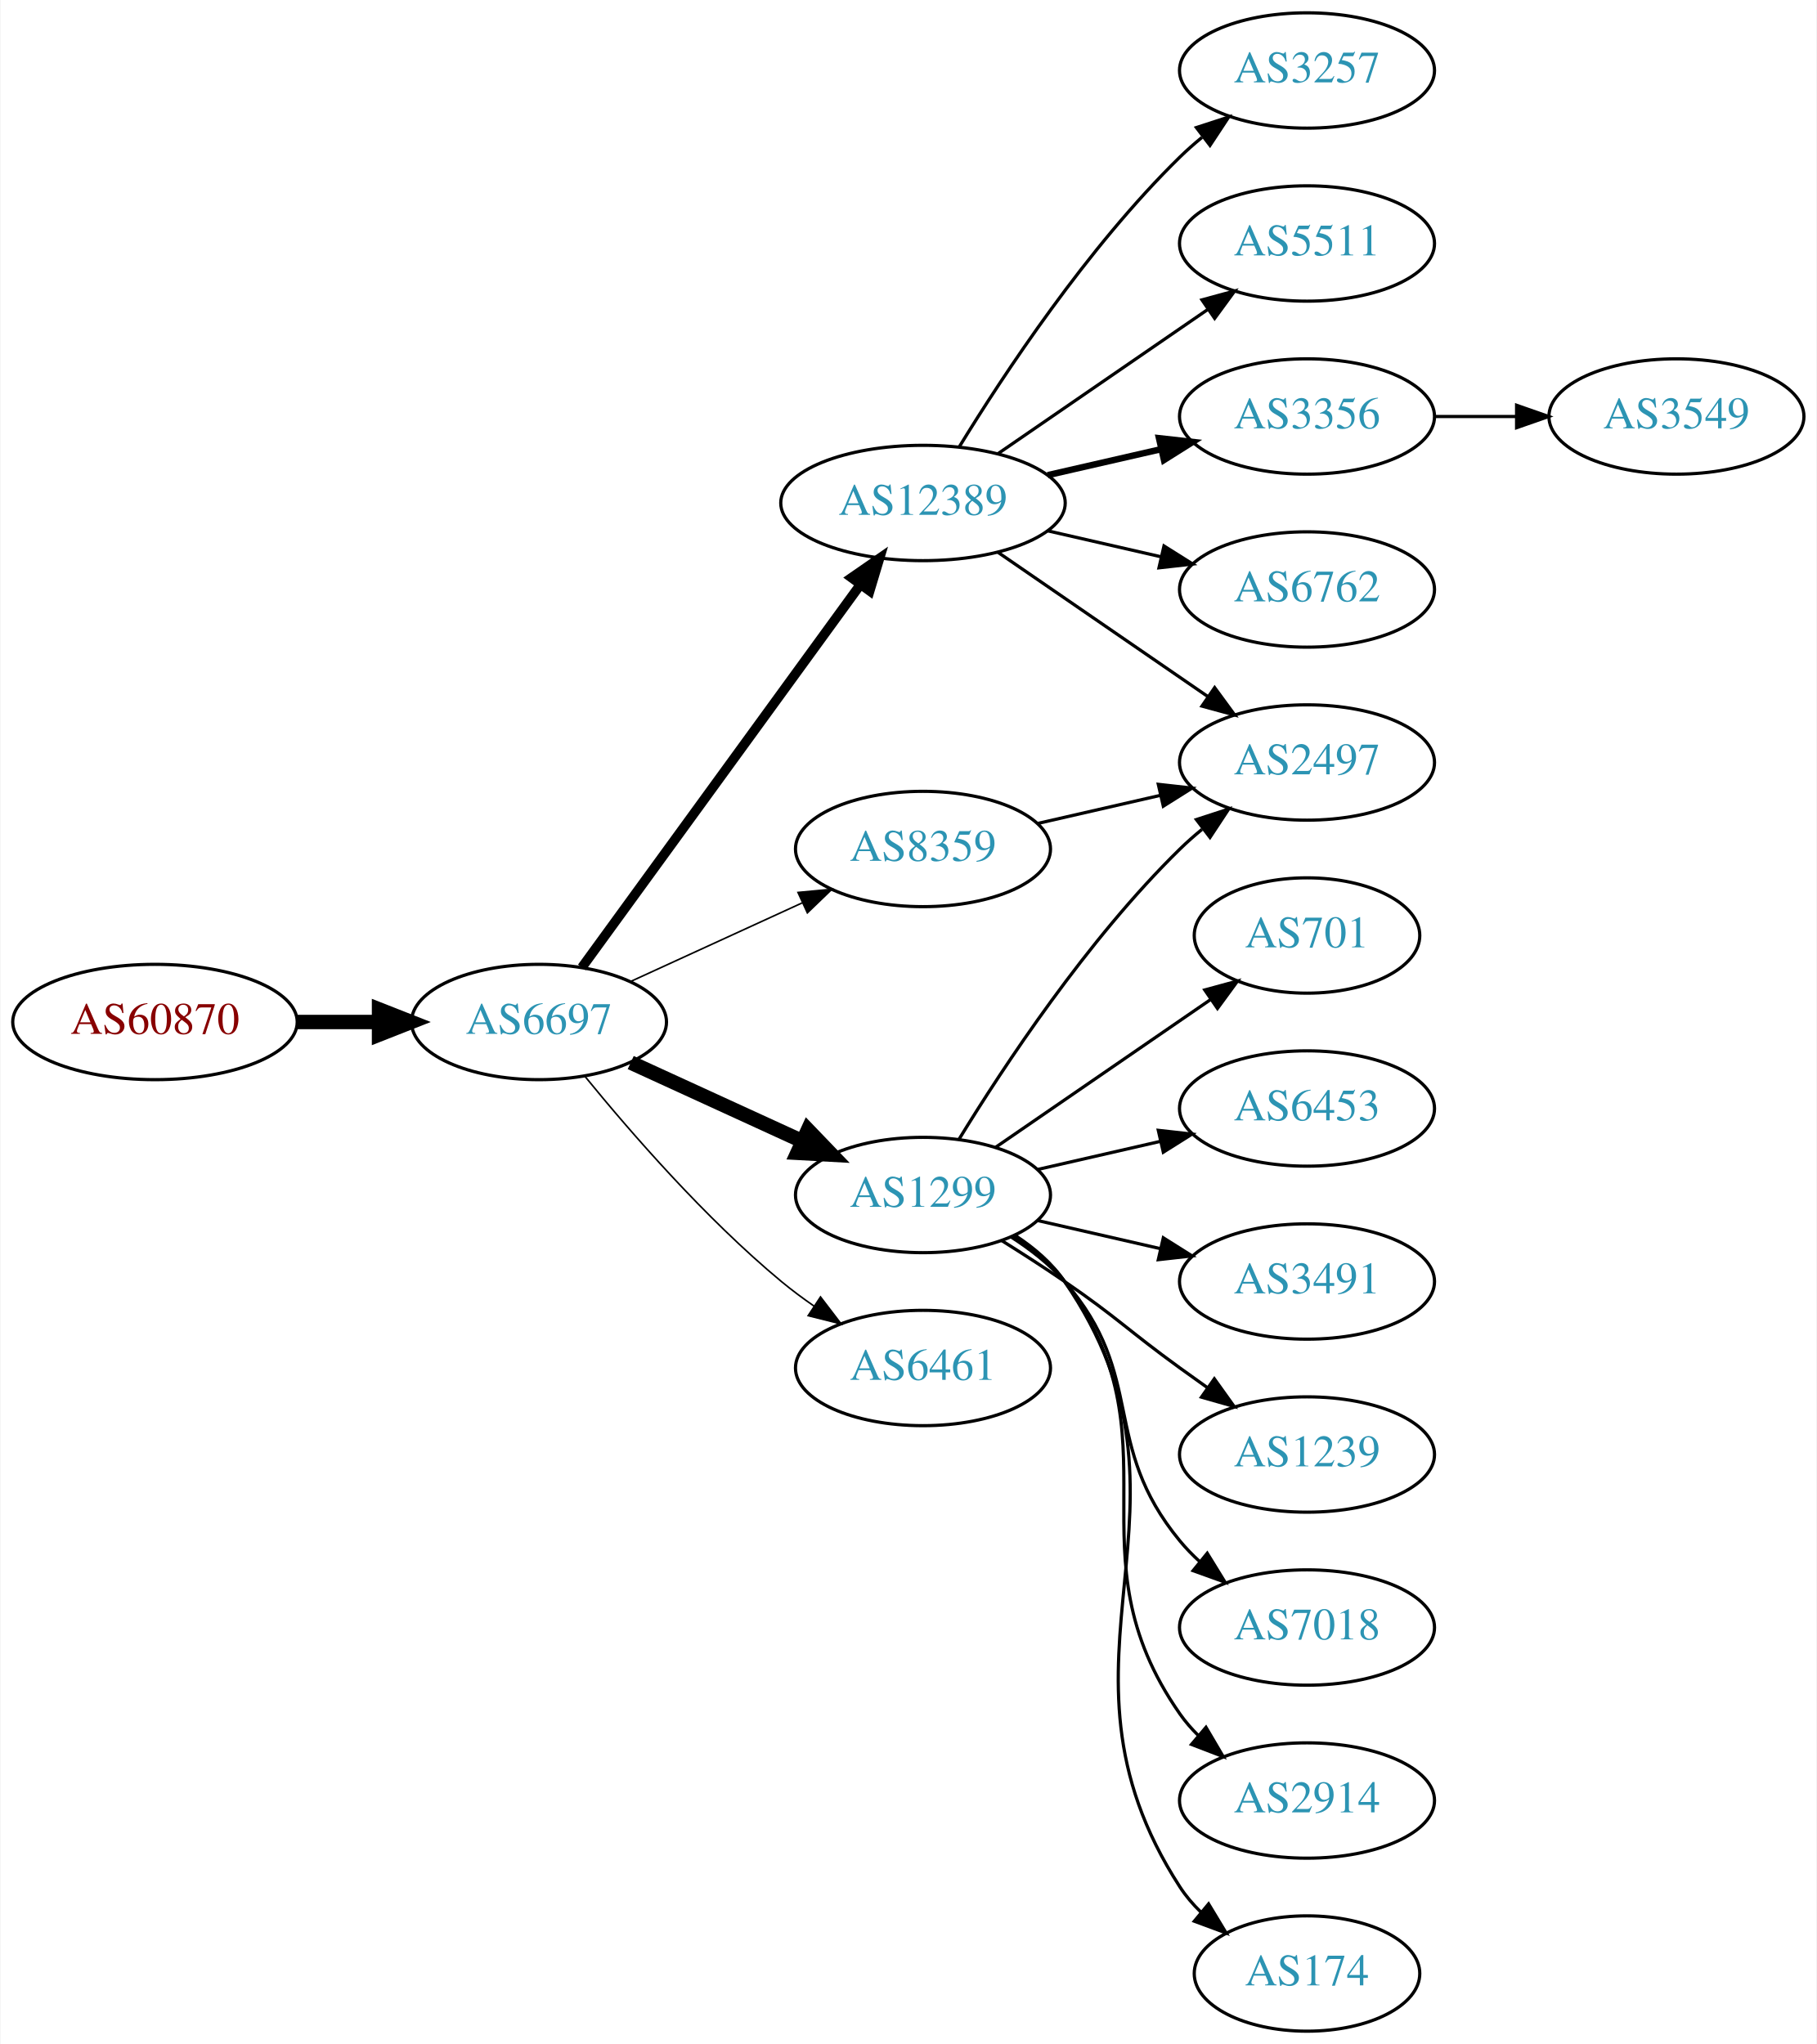
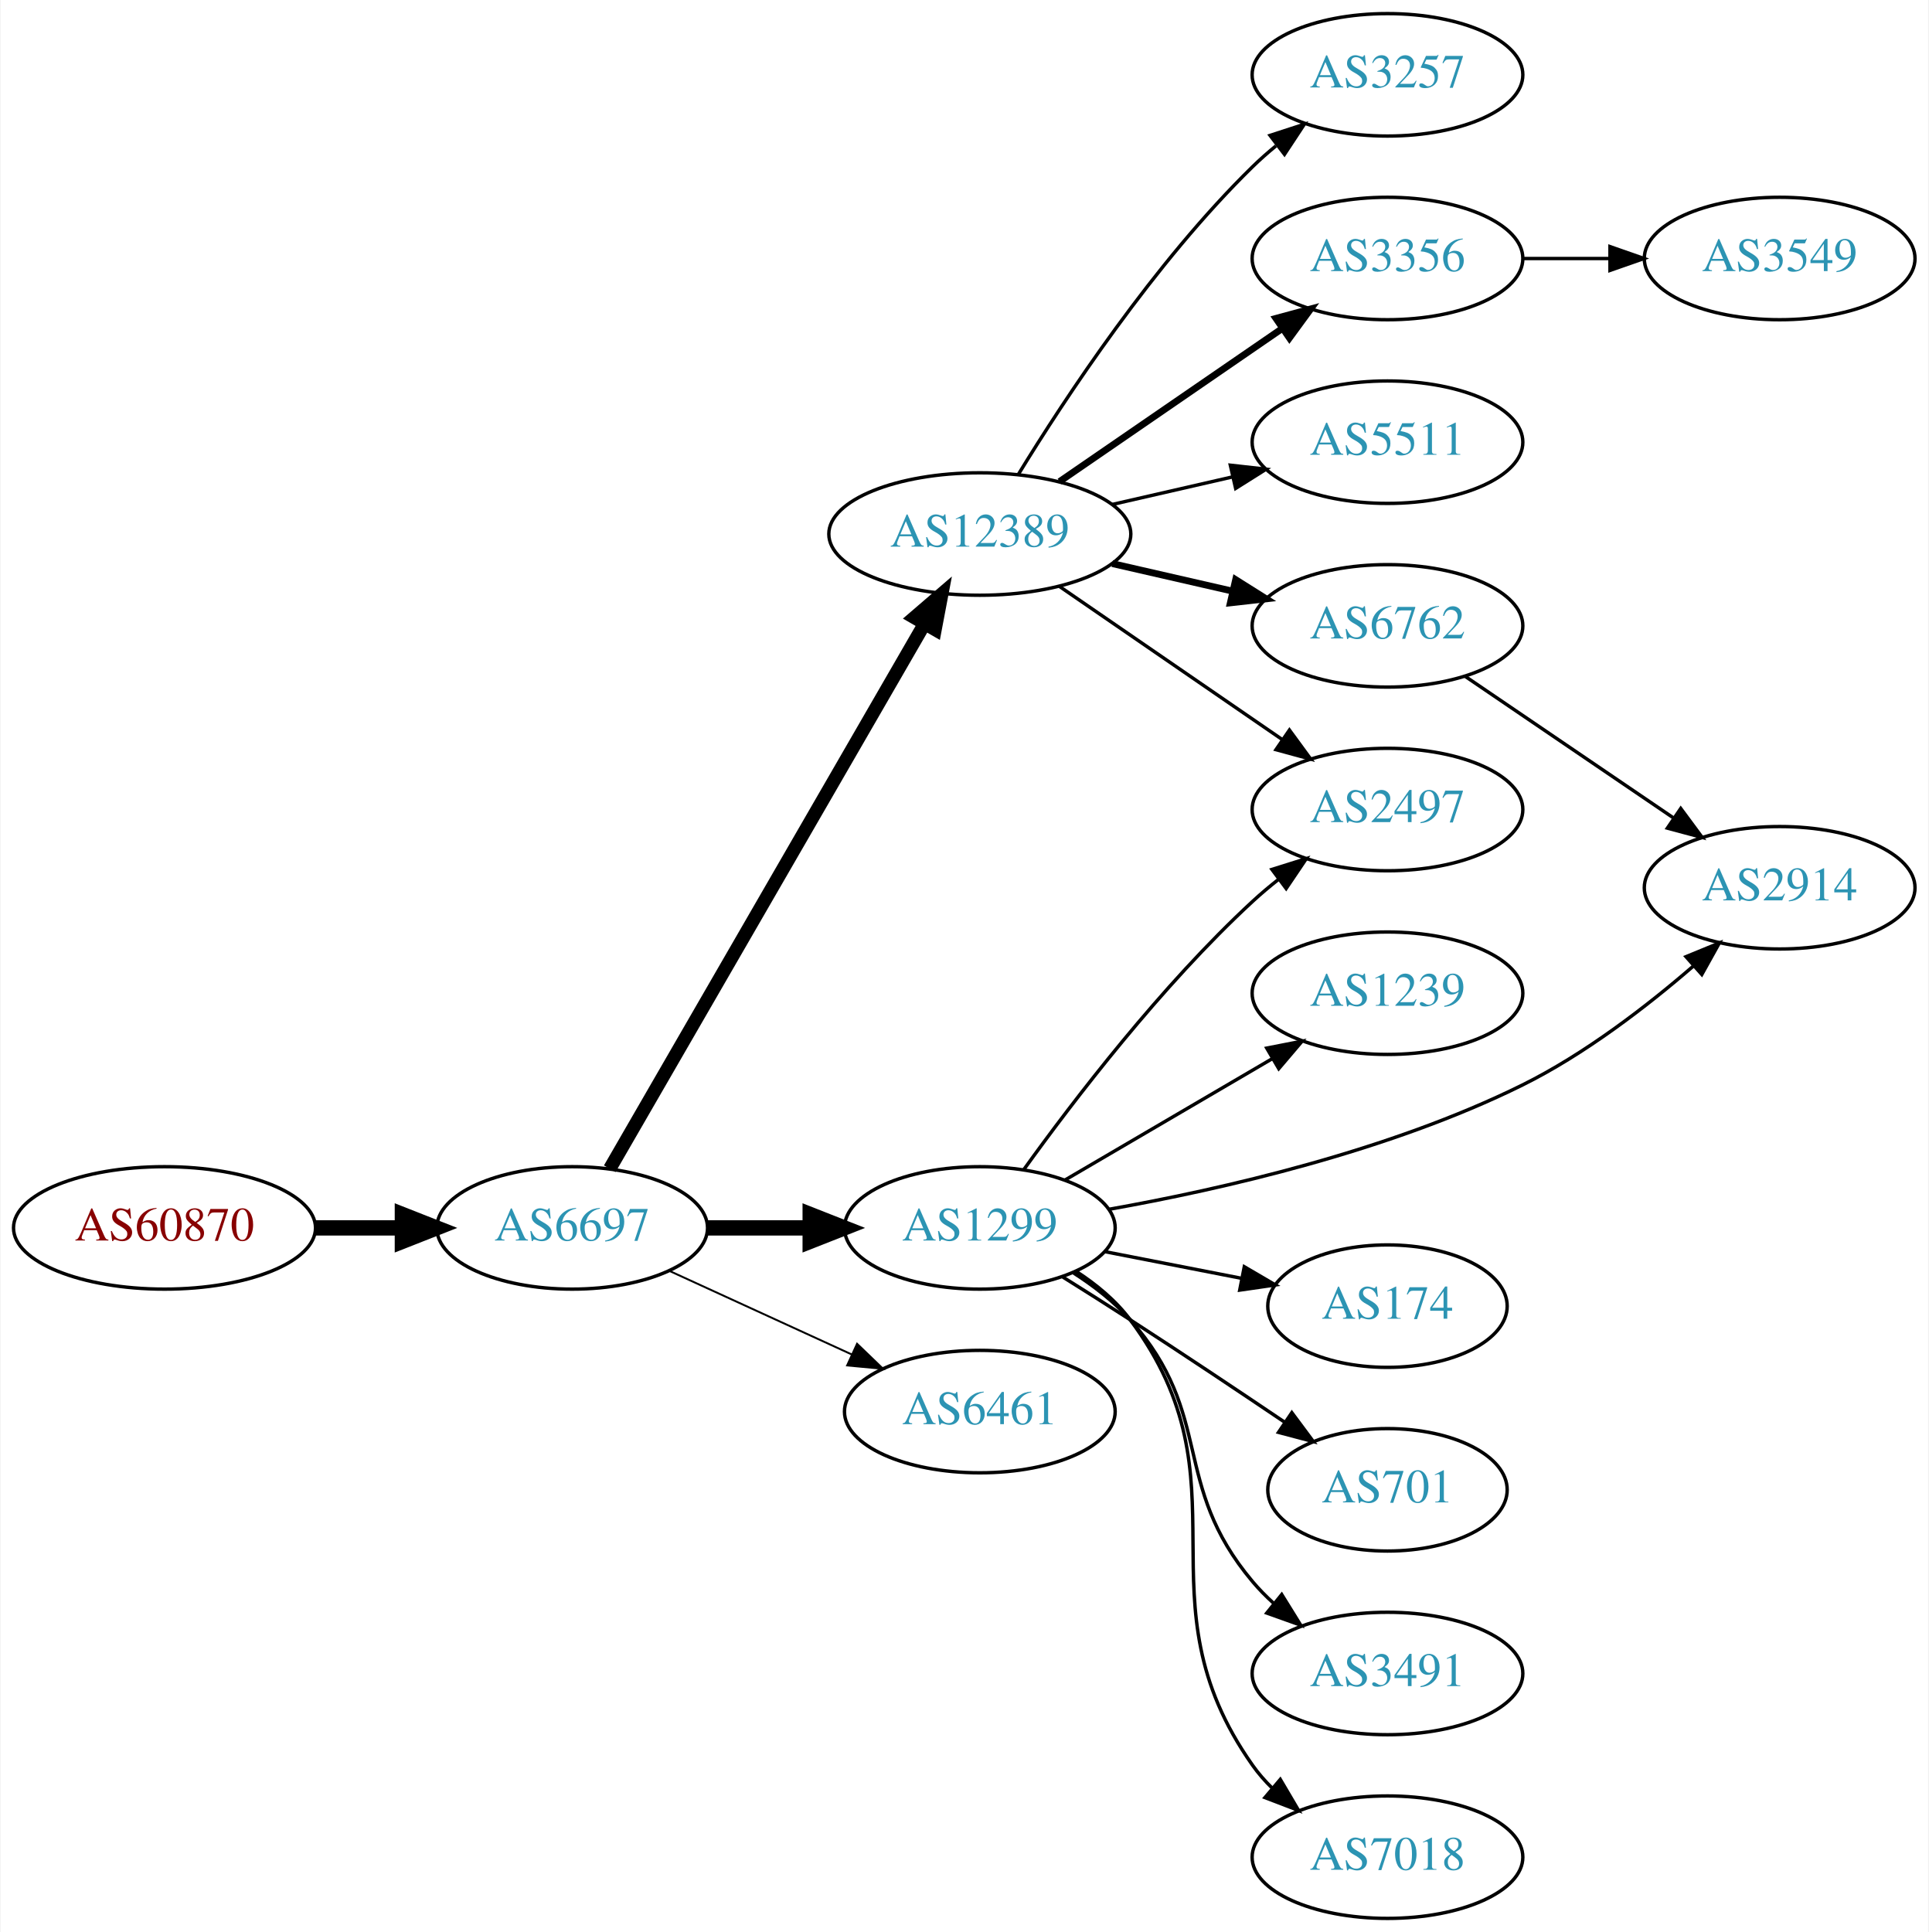
- <svg xmlns="http://www.w3.org/2000/svg" xmlns:xlink="http://www.w3.org/1999/xlink" width="567pt" height="638pt" viewBox="0.00 0.00 566.66 638.00">
-   <g id="graph0" class="graph" transform="scale(1 1) rotate(0) translate(4 634)">
-     <polygon fill="white" stroke="none" points="-4,4 -4,-634 562.663,-634 562.663,4 -4,4" />
+ <svg xmlns="http://www.w3.org/2000/svg" xmlns:xlink="http://www.w3.org/1999/xlink" width="567pt" height="568pt" viewBox="0.00 0.00 566.66 568.00">
+   <g id="graph0" class="graph" transform="scale(1 1) rotate(0) translate(4 564)">
+     <polygon fill="white" stroke="none" points="-4,4 -4,-564 562.663,-564 562.663,4 -4,4" />
    <g id="node1" class="node">
      <g id="a_node1">
        <a xlink:href="/asn/60870" xlink:title="AS60870 ~ TECSBY-AS [AT]">
-           <ellipse fill="#ffffff" stroke="black" cx="44.196" cy="-315" rx="44.393" ry="18" />
-           <text text-anchor="middle" x="44.196" y="-311.3" font-family="Times,serif" font-size="14.00" fill="#880000">AS60870</text>
+           <ellipse fill="#ffffff" stroke="black" cx="44.196" cy="-203" rx="44.393" ry="18" />
+           <text text-anchor="middle" x="44.196" y="-199.3" font-family="Times,serif" font-size="14.00" fill="#880000">AS60870</text>
        </a>
      </g>
    </g>
    <g id="node2" class="node">
      <g id="a_node2">
        <a xlink:href="/asn/6697" xlink:title="AS6697 ~ BELPAK [BY]">
-           <ellipse fill="#ffffff" stroke="black" cx="164.039" cy="-315" rx="39.794" ry="18" />
-           <text text-anchor="middle" x="164.039" y="-311.3" font-family="Times,serif" font-size="14.00" fill="#2c94b3">AS6697</text>
+           <ellipse fill="#ffffff" stroke="black" cx="164.039" cy="-203" rx="39.794" ry="18" />
+           <text text-anchor="middle" x="164.039" y="-199.3" font-family="Times,serif" font-size="14.00" fill="#2c94b3">AS6697</text>
        </a>
      </g>
    </g>
    <g id="edge1" class="edge">
-       <path fill="none" stroke="black" stroke-width="4.5" d="M88.407,-315C96.72,-315 105.482,-315 113.965,-315" />
-       <polygon fill="black" stroke="black" stroke-width="4.5" points="114.123,-318.938 124.123,-315 114.123,-311.063 114.123,-318.938" />
+       <path fill="none" stroke="black" stroke-width="4.5" d="M88.407,-203C96.72,-203 105.482,-203 113.965,-203" />
+       <polygon fill="black" stroke="black" stroke-width="4.5" points="114.123,-206.938 124.123,-203 114.123,-199.063 114.123,-206.938" />
    </g>
    <g id="node3" class="node">
      <g id="a_node3">
        <a xlink:href="/asn/12389" xlink:title="AS12389 ~ PJSC Rostelecom [RU]">
-           <ellipse fill="#ffffff" stroke="black" cx="283.881" cy="-477" rx="44.393" ry="18" />
-           <text text-anchor="middle" x="283.881" y="-473.3" font-family="Times,serif" font-size="14.00" fill="#2c94b3">AS12389</text>
+           <ellipse fill="#ffffff" stroke="black" cx="283.881" cy="-407" rx="44.393" ry="18" />
+           <text text-anchor="middle" x="283.881" y="-403.3" font-family="Times,serif" font-size="14.00" fill="#2c94b3">AS12389</text>
        </a>
      </g>
    </g>
    <g id="edge2" class="edge">
-       <path fill="none" stroke="black" stroke-width="3" d="M177.427,-332.031C198.149,-360.517 239.952,-417.985 264.24,-451.374" />
-       <polygon fill="black" stroke="black" stroke-width="3" points="261.591,-453.682 270.304,-459.71 267.252,-449.564 261.591,-453.682" />
+       <path fill="none" stroke="black" stroke-width="3.938" d="M175.086,-220.393C195.732,-256.135 243.044,-338.037 267.546,-380.452" />
+       <polygon fill="black" stroke="black" stroke-width="3.938" points="264.659,-382.453 272.692,-389.361 270.721,-378.952 264.659,-382.453" />
    </g>
    <g id="node4" class="node">
      <g id="a_node4">
        <a xlink:href="/asn/1299" xlink:title="AS1299 ~ Telia Carrier [EU]">
-           <ellipse fill="#ffffff" stroke="black" cx="283.881" cy="-261" rx="39.794" ry="18" />
-           <text text-anchor="middle" x="283.881" y="-257.3" font-family="Times,serif" font-size="14.00" fill="#2c94b3">AS1299</text>
+           <ellipse fill="#ffffff" stroke="black" cx="283.881" cy="-203" rx="39.794" ry="18" />
+           <text text-anchor="middle" x="283.881" y="-199.3" font-family="Times,serif" font-size="14.00" fill="#2c94b3">AS1299</text>
        </a>
      </g>
    </g>
    <g id="edge3" class="edge">
-       <path fill="none" stroke="black" stroke-width="4.5" d="M192.667,-302.339C208.624,-295.027 228.895,-285.739 246.178,-277.819" />
-       <polygon fill="black" stroke="black" stroke-width="4.5" points="247.975,-281.327 255.425,-273.581 244.694,-274.168 247.975,-281.327" />
+       <path fill="none" stroke="black" stroke-width="4.5" d="M203.951,-203C213.505,-203 223.854,-203 233.817,-203" />
+       <polygon fill="black" stroke="black" stroke-width="4.5" points="234.009,-206.938 244.009,-203 234.009,-199.063 234.009,-206.938" />
    </g>
    <g id="node5" class="node">
      <g id="a_node5">
-         <a xlink:href="/asn/8359" xlink:title="AS8359 ~ MTS PJSC [RU]">
-           <ellipse fill="#ffffff" stroke="black" cx="283.881" cy="-369" rx="39.794" ry="18" />
-           <text text-anchor="middle" x="283.881" y="-365.3" font-family="Times,serif" font-size="14.00" fill="#2c94b3">AS8359</text>
+         <a xlink:href="/asn/6461" xlink:title="AS6461 ~ Zayo Bandwidth [US]">
+           <ellipse fill="#ffffff" stroke="black" cx="283.881" cy="-149" rx="39.794" ry="18" />
+           <text text-anchor="middle" x="283.881" y="-145.3" font-family="Times,serif" font-size="14.00" fill="#2c94b3">AS6461</text>
        </a>
      </g>
    </g>
    <g id="edge4" class="edge">
-       <path fill="none" stroke="black" stroke-width="0.5" d="M192.667,-327.661C208.624,-334.973 228.895,-344.261 246.178,-352.181" />
-       <polygon fill="black" stroke="black" stroke-width="0.5" points="244.876,-355.435 255.425,-356.419 247.793,-349.071 244.876,-355.435" />
+       <path fill="none" stroke="black" stroke-width="0.562" d="M192.667,-190.339C208.624,-183.027 228.895,-173.739 246.178,-165.819" />
+       <polygon fill="black" stroke="black" stroke-width="0.562" points="247.793,-168.929 255.425,-161.581 244.876,-162.565 247.793,-168.929" />
    </g>
    <g id="node6" class="node">
      <g id="a_node6">
-         <a xlink:href="/asn/6461" xlink:title="AS6461 ~ Zayo Bandwidth [US]">
-           <ellipse fill="#ffffff" stroke="black" cx="283.881" cy="-207" rx="39.794" ry="18" />
-           <text text-anchor="middle" x="283.881" y="-203.3" font-family="Times,serif" font-size="14.00" fill="#2c94b3">AS6461</text>
+         <a xlink:href="/asn/6762" xlink:title="AS6762 ~ TELECOM ITALIA SPARKLE S.p.A. [IT]">
+           <ellipse fill="#ffffff" stroke="black" cx="403.724" cy="-380" rx="39.794" ry="18" />
+           <text text-anchor="middle" x="403.724" y="-376.3" font-family="Times,serif" font-size="14.00" fill="#2c94b3">AS6762</text>
        </a>
      </g>
    </g>
    <g id="edge5" class="edge">
-       <path fill="none" stroke="black" stroke-width="0.5" d="M178.458,-297.935C192.572,-280.625 215.987,-253.655 239.685,-234 242.901,-231.332 246.402,-228.73 249.972,-226.259" />
-       <polygon fill="black" stroke="black" stroke-width="0.5" points="251.896,-229.183 258.329,-220.764 248.05,-223.334 251.896,-229.183" />
+       <path fill="none" stroke="black" stroke-width="2" d="M322.816,-398.308C334.057,-395.733 346.469,-392.889 358.092,-390.226" />
+       <polygon fill="black" stroke="black" stroke-width="2" points="359.088,-393.588 368.054,-387.943 357.525,-386.765 359.088,-393.588" />
    </g>
    <g id="node7" class="node">
      <g id="a_node7">
        <a xlink:href="/asn/3257" xlink:title="AS3257 ~ GTT [DE]">
-           <ellipse fill="#ffffff" stroke="black" cx="403.724" cy="-612" rx="39.794" ry="18" />
-           <text text-anchor="middle" x="403.724" y="-608.3" font-family="Times,serif" font-size="14.00" fill="#2c94b3">AS3257</text>
+           <ellipse fill="#ffffff" stroke="black" cx="403.724" cy="-542" rx="39.794" ry="18" />
+           <text text-anchor="middle" x="403.724" y="-538.3" font-family="Times,serif" font-size="14.00" fill="#2c94b3">AS3257</text>
        </a>
      </g>
    </g>
    <g id="edge6" class="edge">
-       <path fill="none" stroke="black" d="M295.147,-494.44C308.955,-516.991 335.144,-556.722 364.077,-585 366.217,-587.092 368.535,-589.137 370.934,-591.106" />
-       <polygon fill="black" stroke="black" points="369.201,-594.185 379.276,-597.464 373.445,-588.618 369.201,-594.185" />
+       <path fill="none" stroke="black" d="M295.147,-424.44C308.955,-446.991 335.144,-486.722 364.077,-515 366.217,-517.092 368.535,-519.137 370.934,-521.106" />
+       <polygon fill="black" stroke="black" points="369.201,-524.185 379.276,-527.464 373.445,-518.618 369.201,-524.185" />
    </g>
    <g id="node8" class="node">
      <g id="a_node8">
-         <a xlink:href="/asn/5511" xlink:title="AS5511 ~ Orange S.A. [FR]">
-           <ellipse fill="#ffffff" stroke="black" cx="403.724" cy="-558" rx="39.794" ry="18" />
-           <text text-anchor="middle" x="403.724" y="-554.3" font-family="Times,serif" font-size="14.00" fill="#2c94b3">AS5511</text>
+         <a xlink:href="/asn/3356" xlink:title="AS3356 ~ Level 3 Parent, LLC [US]">
+           <ellipse fill="#ffffff" stroke="black" cx="403.724" cy="-488" rx="39.794" ry="18" />
+           <text text-anchor="middle" x="403.724" y="-484.3" font-family="Times,serif" font-size="14.00" fill="#2c94b3">AS3356</text>
        </a>
      </g>
    </g>
    <g id="edge7" class="edge">
-       <path fill="none" stroke="black" d="M307.324,-492.426C325.905,-505.198 352.466,-523.455 372.846,-537.463" />
-       <polygon fill="black" stroke="black" points="370.936,-540.398 381.16,-543.178 374.902,-534.629 370.936,-540.398" />
+       <path fill="none" stroke="black" stroke-width="2" d="M307.324,-422.426C325.905,-435.198 352.466,-453.455 372.846,-467.463" />
+       <polygon fill="black" stroke="black" stroke-width="2" points="370.936,-470.398 381.16,-473.178 374.902,-464.629 370.936,-470.398" />
    </g>
    <g id="node9" class="node">
      <g id="a_node9">
-         <a xlink:href="/asn/3356" xlink:title="AS3356 ~ Level 3 Parent, LLC [US]">
-           <ellipse fill="#ffffff" stroke="black" cx="403.724" cy="-504" rx="39.794" ry="18" />
-           <text text-anchor="middle" x="403.724" y="-500.3" font-family="Times,serif" font-size="14.00" fill="#2c94b3">AS3356</text>
+         <a xlink:href="/asn/5511" xlink:title="AS5511 ~ Orange S.A. [FR]">
+           <ellipse fill="#ffffff" stroke="black" cx="403.724" cy="-434" rx="39.794" ry="18" />
+           <text text-anchor="middle" x="403.724" y="-430.3" font-family="Times,serif" font-size="14.00" fill="#2c94b3">AS5511</text>
        </a>
      </g>
    </g>
    <g id="edge8" class="edge">
-       <path fill="none" stroke="black" stroke-width="2" d="M322.816,-485.692C334.057,-488.267 346.469,-491.111 358.092,-493.774" />
-       <polygon fill="black" stroke="black" stroke-width="2" points="357.525,-497.235 368.054,-496.057 359.088,-490.412 357.525,-497.235" />
+       <path fill="none" stroke="black" d="M322.816,-415.692C334.057,-418.267 346.469,-421.111 358.092,-423.774" />
+       <polygon fill="black" stroke="black" points="357.525,-427.235 368.054,-426.057 359.088,-420.412 357.525,-427.235" />
    </g>
    <g id="node10" class="node">
      <g id="a_node10">
        <a xlink:href="/asn/2497" xlink:title="AS2497 ~ Internet Initiative Japan Inc. [JP]">
-           <ellipse fill="#ffffff" stroke="black" cx="403.724" cy="-396" rx="39.794" ry="18" />
-           <text text-anchor="middle" x="403.724" y="-392.3" font-family="Times,serif" font-size="14.00" fill="#2c94b3">AS2497</text>
+           <ellipse fill="#ffffff" stroke="black" cx="403.724" cy="-326" rx="39.794" ry="18" />
+           <text text-anchor="middle" x="403.724" y="-322.3" font-family="Times,serif" font-size="14.00" fill="#2c94b3">AS2497</text>
        </a>
      </g>
    </g>
    <g id="edge9" class="edge">
-       <path fill="none" stroke="black" d="M307.324,-461.574C325.905,-448.802 352.466,-430.545 372.846,-416.537" />
-       <polygon fill="black" stroke="black" points="374.902,-419.371 381.16,-410.822 370.936,-413.602 374.902,-419.371" />
+       <path fill="none" stroke="black" d="M307.324,-391.574C325.905,-378.802 352.466,-360.545 372.846,-346.537" />
+       <polygon fill="black" stroke="black" points="374.902,-349.371 381.16,-340.822 370.936,-343.602 374.902,-349.371" />
+     </g>
+     <g id="edge12" class="edge">
+       <path fill="none" stroke="black" d="M296.808,-220.145C311.327,-240.329 337.246,-274.233 364.077,-299 366.483,-301.221 369.08,-303.406 371.751,-305.514" />
+       <polygon fill="black" stroke="black" points="369.753,-308.391 379.863,-311.56 373.936,-302.778 369.753,-308.391" />
    </g>
    <g id="node11" class="node">
      <g id="a_node11">
-         <a xlink:href="/asn/6762" xlink:title="AS6762 ~ TELECOM ITALIA SPARKLE S.p.A. [IT]">
-           <ellipse fill="#ffffff" stroke="black" cx="403.724" cy="-450" rx="39.794" ry="18" />
-           <text text-anchor="middle" x="403.724" y="-446.3" font-family="Times,serif" font-size="14.00" fill="#2c94b3">AS6762</text>
+         <a xlink:href="/asn/7018" xlink:title="AS7018 ~ AT&amp;T Services, Inc. [US]">
+           <ellipse fill="#ffffff" stroke="black" cx="403.724" cy="-18" rx="39.794" ry="18" />
+           <text text-anchor="middle" x="403.724" y="-14.3" font-family="Times,serif" font-size="14.00" fill="#2c94b3">AS7018</text>
        </a>
      </g>
    </g>
    <g id="edge10" class="edge">
-       <path fill="none" stroke="black" d="M322.816,-468.308C334.057,-465.733 346.469,-462.889 358.092,-460.226" />
-       <polygon fill="black" stroke="black" points="359.088,-463.588 368.054,-457.943 357.525,-456.765 359.088,-463.588" />
-     </g>
-     <g id="edge15" class="edge">
-       <path fill="none" stroke="black" d="M295.147,-278.44C308.955,-300.991 335.144,-340.722 364.077,-369 366.217,-371.092 368.535,-373.137 370.934,-375.106" />
-       <polygon fill="black" stroke="black" points="369.201,-378.185 379.276,-381.464 373.445,-372.618 369.201,-378.185" />
+       <path fill="none" stroke="black" d="M312.066,-190.308C318.048,-186.439 323.851,-181.674 328.077,-176 364.145,-127.575 329.261,-94.332 364.077,-45 365.759,-42.618 367.72,-40.376 369.852,-38.281" />
+       <polygon fill="black" stroke="black" points="372.216,-40.865 377.593,-31.736 367.697,-35.52 372.216,-40.865" />
    </g>
    <g id="node12" class="node">
      <g id="a_node12">
-         <a xlink:href="/asn/701" xlink:title="AS701 ~ UUNET [US]">
-           <ellipse fill="#ffffff" stroke="black" cx="403.724" cy="-342" rx="35.194" ry="18" />
-           <text text-anchor="middle" x="403.724" y="-338.3" font-family="Times,serif" font-size="14.00" fill="#2c94b3">AS701</text>
+         <a xlink:href="/asn/1239" xlink:title="AS1239 ~ Sprint [US]">
+           <ellipse fill="#ffffff" stroke="black" cx="403.724" cy="-272" rx="39.794" ry="18" />
+           <text text-anchor="middle" x="403.724" y="-268.3" font-family="Times,serif" font-size="14.00" fill="#2c94b3">AS1239</text>
        </a>
      </g>
    </g>
    <g id="edge11" class="edge">
-       <path fill="none" stroke="black" d="M306.495,-275.857C325.333,-288.805 352.812,-307.693 373.588,-321.973" />
-       <polygon fill="black" stroke="black" points="371.813,-325.001 382.037,-327.781 375.779,-319.232 371.813,-325.001" />
+       <path fill="none" stroke="black" d="M309.013,-217.13C326.568,-227.409 350.543,-241.447 369.848,-252.75" />
+       <polygon fill="black" stroke="black" points="368.226,-255.857 378.624,-257.889 371.763,-249.816 368.226,-255.857" />
    </g>
    <g id="node13" class="node">
      <g id="a_node13">
-         <a xlink:href="/asn/6453" xlink:title="AS6453 ~ TATA COMMUNICATIONS (AMERICA) INC [US]">
-           <ellipse fill="#ffffff" stroke="black" cx="403.724" cy="-288" rx="39.794" ry="18" />
-           <text text-anchor="middle" x="403.724" y="-284.3" font-family="Times,serif" font-size="14.00" fill="#2c94b3">AS6453</text>
-         </a>
-       </g>
-     </g>
-     <g id="edge12" class="edge">
-       <path fill="none" stroke="black" d="M319.6,-268.955C331.6,-271.704 345.221,-274.825 357.914,-277.733" />
-       <polygon fill="black" stroke="black" points="357.316,-281.187 367.845,-280.009 358.88,-274.364 357.316,-281.187" />
+         <a xlink:href="/asn/2914" xlink:title="AS2914 ~ NTT America, Inc. [US]">
+           <ellipse fill="#ffffff" stroke="black" cx="519.017" cy="-303" rx="39.794" ry="18" />
+           <text text-anchor="middle" x="519.017" y="-299.3" font-family="Times,serif" font-size="14.00" fill="#2c94b3">AS2914</text>
+         </a>
+       </g>
+     </g>
+     <g id="edge13" class="edge">
+       <path fill="none" stroke="black" d="M321.927,-208.482C355.033,-214.372 404.214,-225.61 443.37,-245 461.689,-254.071 479.852,-268.045 493.675,-280.004" />
+       <polygon fill="black" stroke="black" points="491.48,-282.736 501.281,-286.76 496.129,-277.502 491.48,-282.736" />
    </g>
    <g id="node14" class="node">
      <g id="a_node14">
-         <a xlink:href="/asn/3491" xlink:title="AS3491 ~ PCCW Global, Inc. [US]">
-           <ellipse fill="#ffffff" stroke="black" cx="403.724" cy="-234" rx="39.794" ry="18" />
-           <text text-anchor="middle" x="403.724" y="-230.3" font-family="Times,serif" font-size="14.00" fill="#2c94b3">AS3491</text>
-         </a>
-       </g>
-     </g>
-     <g id="edge13" class="edge">
-       <path fill="none" stroke="black" d="M319.6,-253.045C331.6,-250.296 345.221,-247.175 357.914,-244.267" />
-       <polygon fill="black" stroke="black" points="358.88,-247.636 367.845,-241.991 357.316,-240.813 358.88,-247.636" />
+         <a xlink:href="/asn/174" xlink:title="AS174 ~ Cogent Communications [US]">
+           <ellipse fill="#ffffff" stroke="black" cx="403.724" cy="-180" rx="35.194" ry="18" />
+           <text text-anchor="middle" x="403.724" y="-176.3" font-family="Times,serif" font-size="14.00" fill="#2c94b3">AS174</text>
+         </a>
+       </g>
+     </g>
+     <g id="edge14" class="edge">
+       <path fill="none" stroke="black" d="M320.558,-196.037C333.173,-193.575 347.48,-190.782 360.581,-188.225" />
+       <polygon fill="black" stroke="black" points="361.629,-191.587 370.773,-186.236 360.288,-184.716 361.629,-191.587" />
    </g>
    <g id="node15" class="node">
      <g id="a_node15">
-         <a xlink:href="/asn/1239" xlink:title="AS1239 ~ Sprint [US]">
-           <ellipse fill="#ffffff" stroke="black" cx="403.724" cy="-180" rx="39.794" ry="18" />
-           <text text-anchor="middle" x="403.724" y="-176.3" font-family="Times,serif" font-size="14.00" fill="#2c94b3">AS1239</text>
-         </a>
-       </g>
-     </g>
-     <g id="edge14" class="edge">
-       <path fill="none" stroke="black" d="M308.43,-246.784C314.872,-242.76 321.805,-238.301 328.077,-234 344.572,-222.689 347.877,-218.729 364.077,-207 366.88,-204.971 369.812,-202.875 372.752,-200.79" />
-       <polygon fill="black" stroke="black" points="374.803,-203.627 380.967,-195.009 370.775,-197.903 374.803,-203.627" />
+         <a xlink:href="/asn/701" xlink:title="AS701 ~ UUNET [US]">
+           <ellipse fill="#ffffff" stroke="black" cx="403.724" cy="-126" rx="35.194" ry="18" />
+           <text text-anchor="middle" x="403.724" y="-122.3" font-family="Times,serif" font-size="14.00" fill="#2c94b3">AS701</text>
+         </a>
+       </g>
+     </g>
+     <g id="edge15" class="edge">
+       <path fill="none" stroke="black" d="M308.281,-188.561C314.722,-184.535 321.692,-180.132 328.077,-176 343.116,-166.267 359.684,-155.204 373.383,-145.963" />
+       <polygon fill="black" stroke="black" points="375.603,-148.687 381.926,-140.186 371.682,-142.889 375.603,-148.687" />
    </g>
    <g id="node16" class="node">
      <g id="a_node16">
-         <a xlink:href="/asn/7018" xlink:title="AS7018 ~ AT&amp;T Services, Inc. [US]">
-           <ellipse fill="#ffffff" stroke="black" cx="403.724" cy="-126" rx="39.794" ry="18" />
-           <text text-anchor="middle" x="403.724" y="-122.3" font-family="Times,serif" font-size="14.00" fill="#2c94b3">AS7018</text>
+         <a xlink:href="/asn/3491" xlink:title="AS3491 ~ PCCW Global, Inc. [US]">
+           <ellipse fill="#ffffff" stroke="black" cx="403.724" cy="-72" rx="39.794" ry="18" />
+           <text text-anchor="middle" x="403.724" y="-68.3" font-family="Times,serif" font-size="14.00" fill="#2c94b3">AS3491</text>
        </a>
      </g>
    </g>
    <g id="edge16" class="edge">
-       <path fill="none" stroke="black" d="M311.48,-247.836C317.48,-243.981 323.438,-239.341 328.077,-234 353.911,-204.258 339.013,-183.394 364.077,-153 365.932,-150.75 368.02,-148.604 370.238,-146.576" />
-       <polygon fill="black" stroke="black" points="372.587,-149.177 378.143,-140.156 368.174,-143.744 372.587,-149.177" />
+       <path fill="none" stroke="black" d="M311.408,-189.773C317.41,-185.92 323.387,-181.297 328.077,-176 353.122,-147.717 339.764,-127.914 364.077,-99 365.954,-96.768 368.056,-94.635 370.286,-92.615" />
+       <polygon fill="black" stroke="black" points="372.632,-95.22 378.211,-86.213 368.233,-89.775 372.632,-95.22" />
+     </g>
+     <g id="edge18" class="edge">
+       <path fill="none" stroke="black" d="M426.568,-365.154C443.965,-353.33 468.513,-336.646 487.795,-323.54" />
+       <polygon fill="black" stroke="black" points="489.937,-326.317 496.24,-317.801 486.002,-320.527 489.937,-326.317" />
    </g>
    <g id="node17" class="node">
      <g id="a_node17">
-         <a xlink:href="/asn/2914" xlink:title="AS2914 ~ NTT America, Inc. [US]">
-           <ellipse fill="#ffffff" stroke="black" cx="403.724" cy="-72" rx="39.794" ry="18" />
-           <text text-anchor="middle" x="403.724" y="-68.3" font-family="Times,serif" font-size="14.00" fill="#2c94b3">AS2914</text>
+         <a xlink:href="/asn/3549" xlink:title="AS3549 ~ Level 3 Parent, LLC [US]">
+           <ellipse fill="#ffffff" stroke="black" cx="519.017" cy="-488" rx="39.794" ry="18" />
+           <text text-anchor="middle" x="519.017" y="-484.3" font-family="Times,serif" font-size="14.00" fill="#2c94b3">AS3549</text>
        </a>
      </g>
    </g>
    <g id="edge17" class="edge">
-       <path fill="none" stroke="black" d="M312.097,-248.331C318.078,-244.461 323.873,-239.69 328.077,-234 364.981,-184.059 328.464,-149.869 364.077,-99 365.75,-96.611 367.705,-94.365 369.832,-92.267" />
-       <polygon fill="black" stroke="black" points="372.196,-94.851 377.564,-85.716 367.672,-89.51 372.196,-94.851" />
-     </g>
-     <g id="node18" class="node">
-       <g id="a_node18">
-         <a xlink:href="/asn/174" xlink:title="AS174 ~ Cogent Communications [US]">
-           <ellipse fill="#ffffff" stroke="black" cx="403.724" cy="-18" rx="35.194" ry="18" />
-           <text text-anchor="middle" x="403.724" y="-14.3" font-family="Times,serif" font-size="14.00" fill="#2c94b3">AS174</text>
-         </a>
-       </g>
-     </g>
-     <g id="edge18" class="edge">
-       <path fill="none" stroke="black" d="M312.84,-248.249C318.649,-244.423 324.181,-239.693 328.077,-234 376.373,-163.434 317.602,-116.778 364.077,-45 365.901,-42.183 368.132,-39.576 370.593,-37.184" />
-       <polygon fill="black" stroke="black" points="373.011,-39.726 378.488,-30.656 368.551,-34.331 373.011,-39.726" />
-     </g>
-     <g id="edge19" class="edge">
-       <path fill="none" stroke="black" d="M319.6,-376.955C331.6,-379.704 345.221,-382.825 357.914,-385.733" />
-       <polygon fill="black" stroke="black" points="357.316,-389.187 367.845,-388.009 358.88,-382.364 357.316,-389.187" />
-     </g>
-     <g id="node19" class="node">
-       <g id="a_node19">
-         <a xlink:href="/asn/3549" xlink:title="AS3549 ~ Level 3 Parent, LLC [US]">
-           <ellipse fill="#ffffff" stroke="black" cx="519.017" cy="-504" rx="39.794" ry="18" />
-           <text text-anchor="middle" x="519.017" y="-500.3" font-family="Times,serif" font-size="14.00" fill="#2c94b3">AS3549</text>
-         </a>
-       </g>
-     </g>
-     <g id="edge20" class="edge">
-       <path fill="none" stroke="black" d="M443.396,-504C451.599,-504 460.363,-504 468.895,-504" />
-       <polygon fill="black" stroke="black" points="469.134,-507.5 479.134,-504 469.134,-500.5 469.134,-507.5" />
+       <path fill="none" stroke="black" d="M443.396,-488C451.599,-488 460.363,-488 468.895,-488" />
+       <polygon fill="black" stroke="black" points="469.134,-491.5 479.134,-488 469.134,-484.5 469.134,-491.5" />
    </g>
  </g>
</svg>
